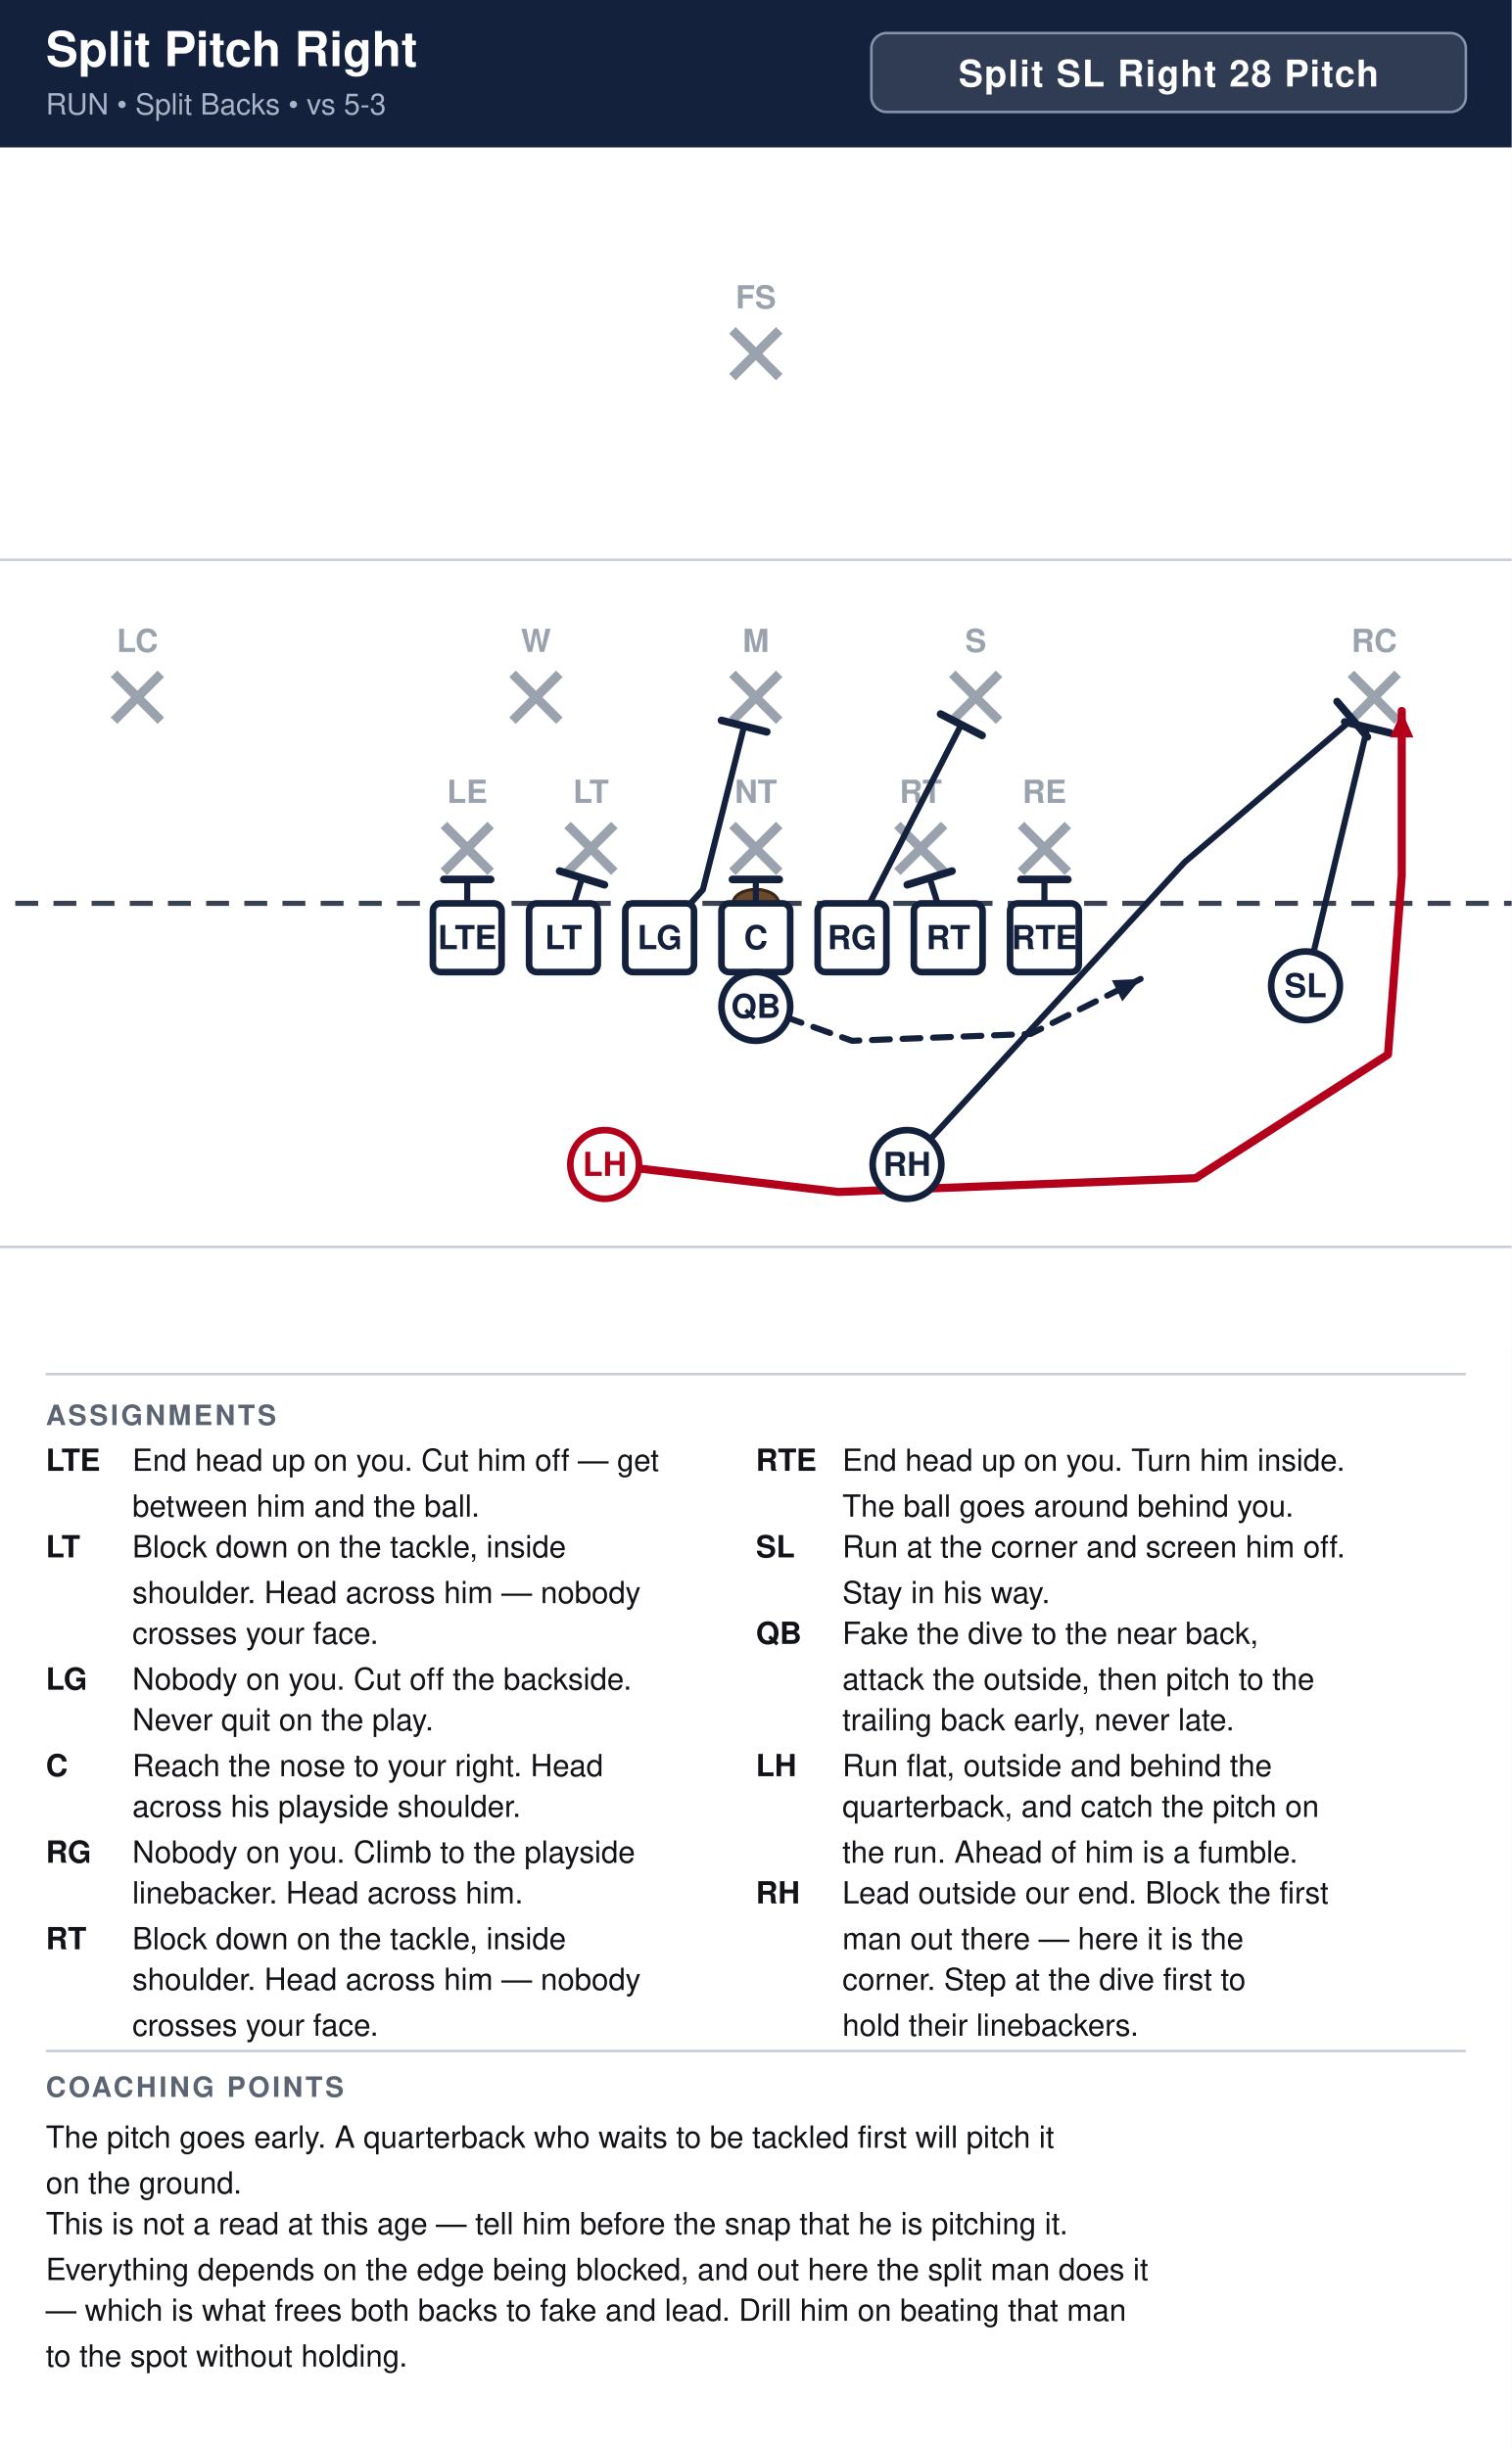
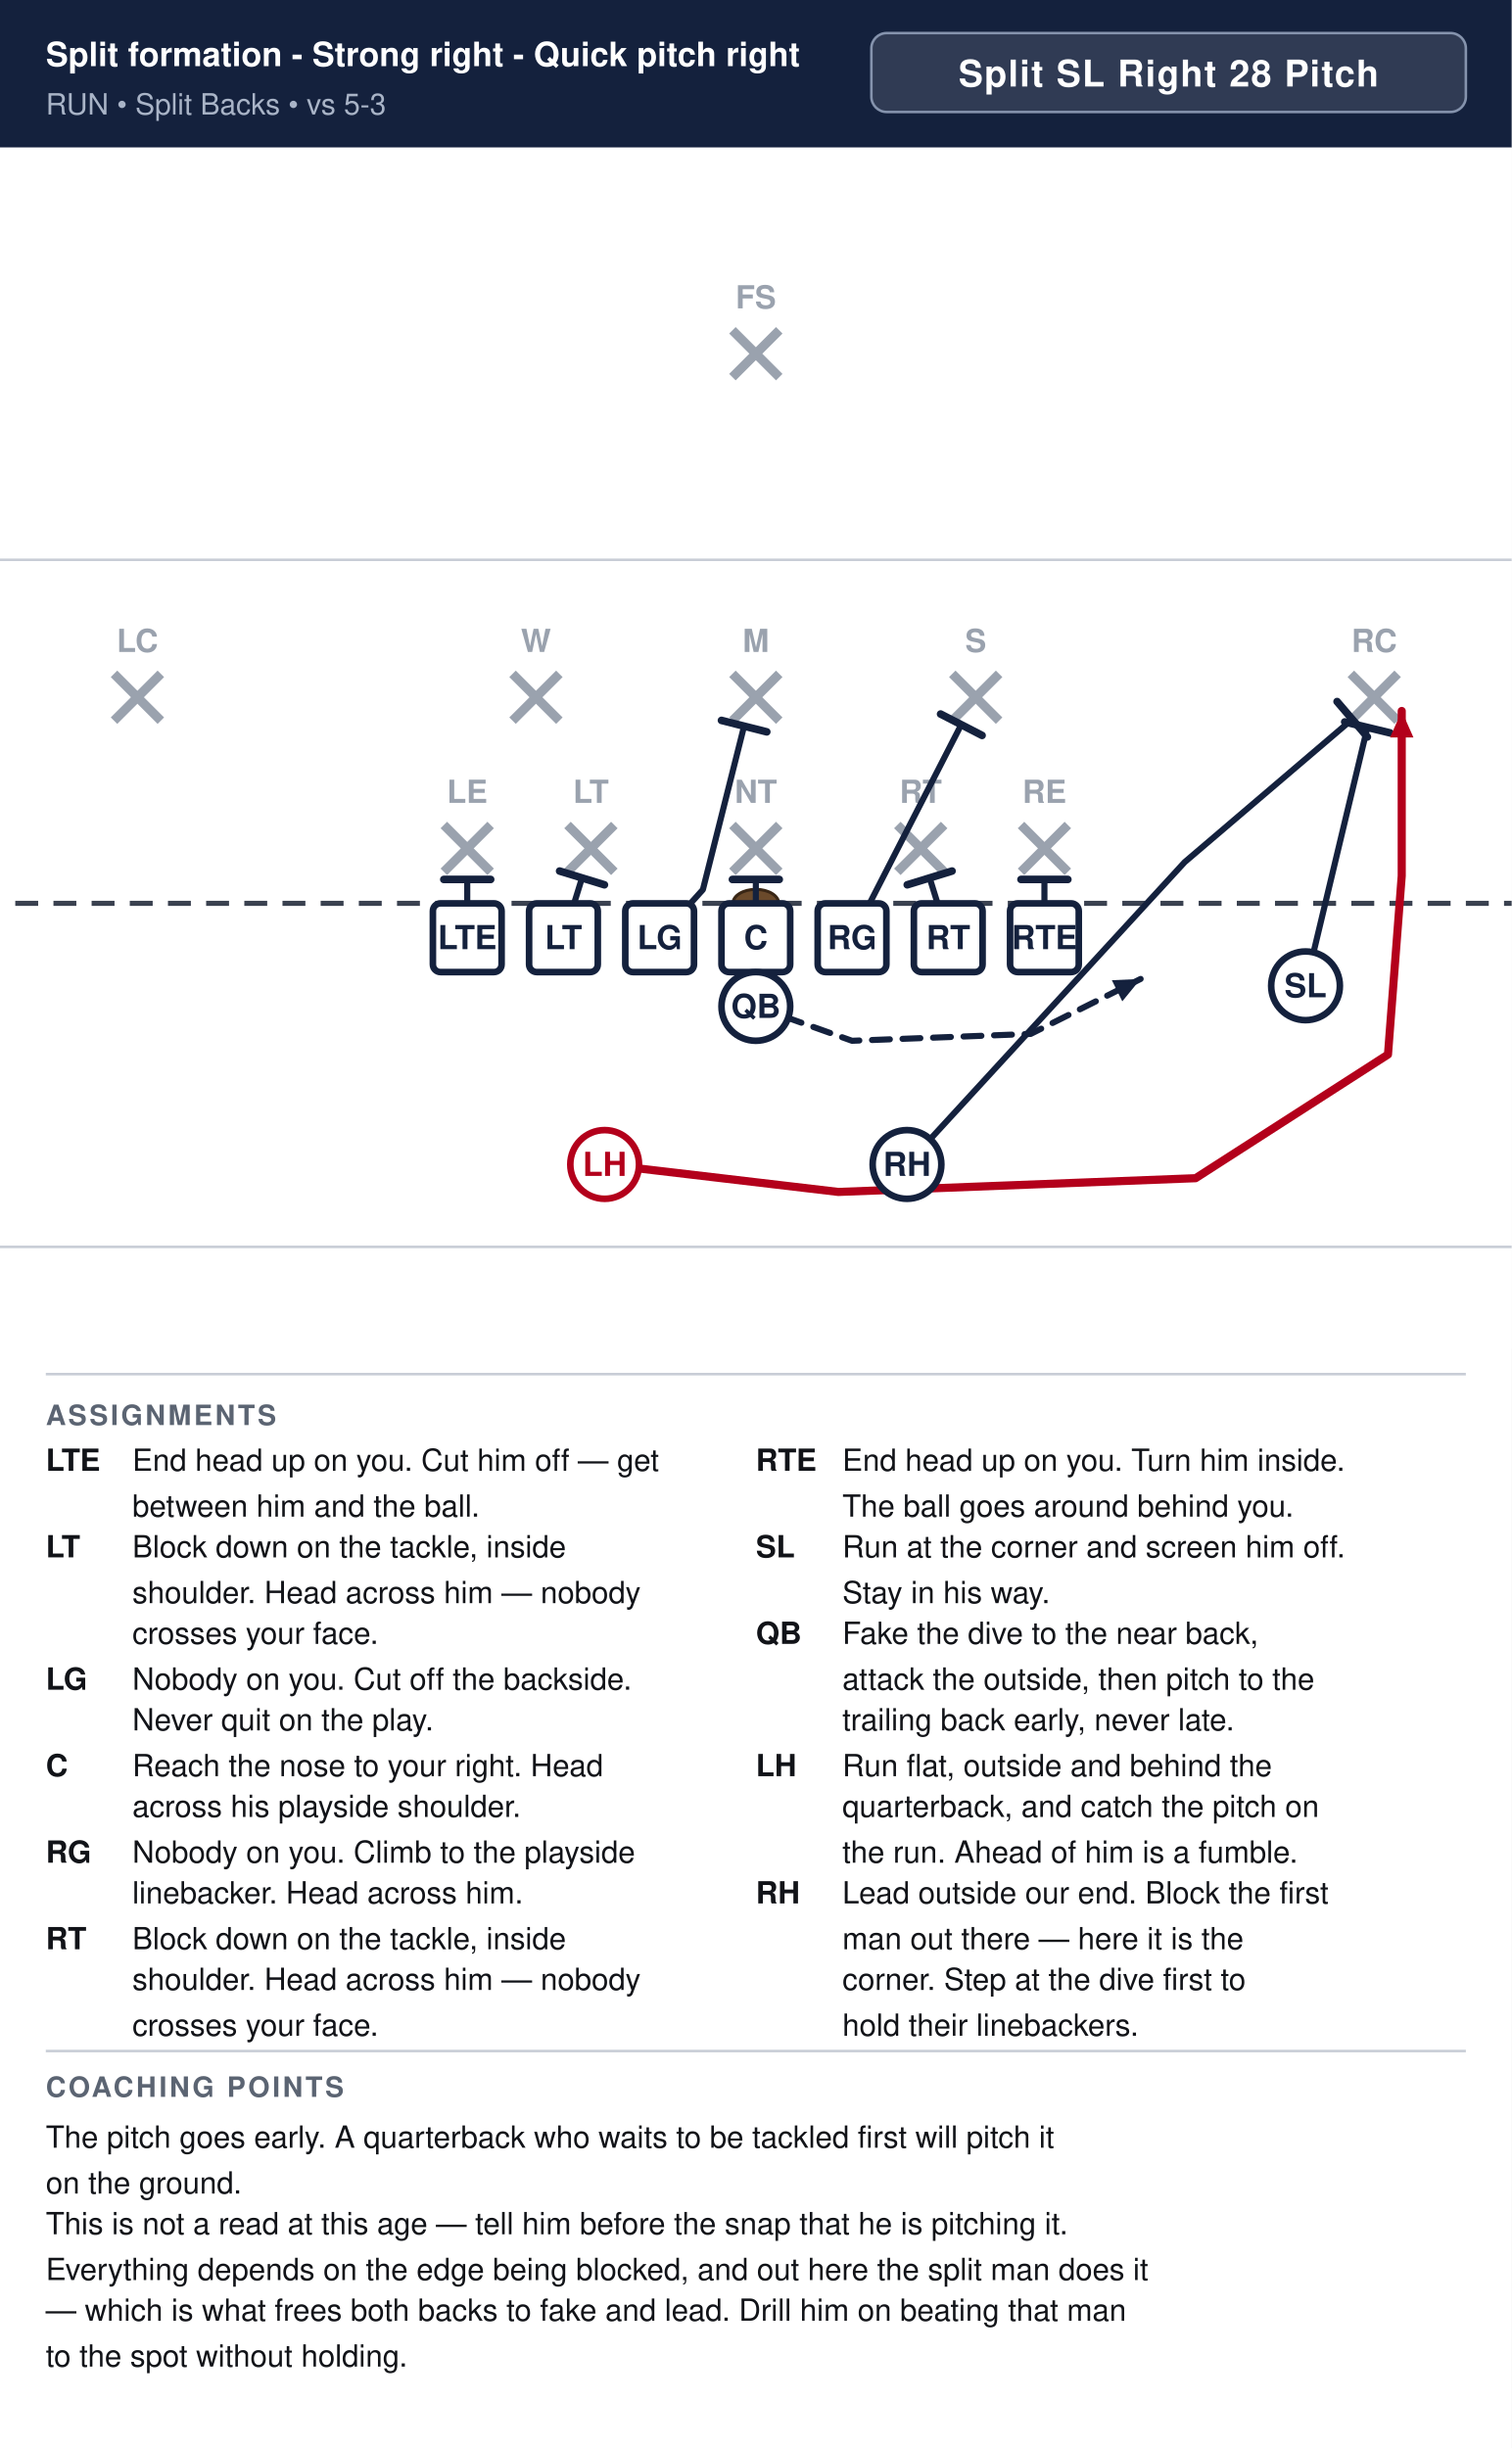
<svg xmlns="http://www.w3.org/2000/svg" width="594" height="962" viewBox="0 0 594 962" font-family="Segoe UI, Helvetica, Arial, sans-serif">
  <rect width="100%" height="100%" fill="#ffffff" />
  <rect x="0" y="0" width="594" height="58" fill="#14213d" />
-   <text x="18" y="26" font-size="19.0" font-weight="700" fill="#ffffff">Split Pitch Right</text>
+   <text x="18" y="26" font-size="13.2" font-weight="700" fill="#ffffff">Split formation - Strong right - Quick pitch right</text>
  <text x="18" y="45" font-size="11.5" fill="#a9b4c7">RUN  •  Split Backs  •  vs 5-3</text>
  <rect x="342.4" y="13" width="233.6" height="31" rx="6" fill="#ffffff" fill-opacity="0.12" stroke="#8593ad" stroke-width="1" />
  <text x="459.2" y="34" text-anchor="middle" font-size="14.5" font-weight="700" fill="#ffffff" letter-spacing="0.5">Split SL Right 28 Pitch</text>
  <clipPath id="fieldclip">
    <rect x="0" y="58" width="594" height="472" />
  </clipPath>
  <g clip-path="url(#fieldclip)">
    <g transform="translate(-54.0,31.0)">
      <rect x="0" y="0" width="702" height="513" fill="#ffffff" />
      <line x1="0" y1="459.0" x2="702" y2="459.0" stroke="#c8cdd6" stroke-width="1" />
      <line x1="0" y1="189.0" x2="702" y2="189.0" stroke="#c8cdd6" stroke-width="1" />
      <line x1="0" y1="324.0" x2="702" y2="324.0" stroke="#3a4150" stroke-width="2" stroke-dasharray="9 6" />
      <ellipse cx="351.0" cy="324.0" rx="9" ry="5.5" fill="#6b4a2b" stroke="#3a2716" stroke-width="1.2" />
      <line x1="228.4" y1="293.2" x2="246.8" y2="311.6" stroke="#9aa2ae" stroke-width="3.6" />
      <line x1="246.8" y1="293.2" x2="228.4" y2="311.6" stroke="#9aa2ae" stroke-width="3.6" />
      <text x="237.6" y="284.5" text-anchor="middle" font-size="12.5" fill="#9aa2ae" font-weight="600">LE</text>
      <line x1="277.0" y1="293.2" x2="295.4" y2="311.6" stroke="#9aa2ae" stroke-width="3.6" />
      <line x1="295.4" y1="293.2" x2="277.0" y2="311.6" stroke="#9aa2ae" stroke-width="3.6" />
      <text x="286.2" y="284.5" text-anchor="middle" font-size="12.5" fill="#9aa2ae" font-weight="600">LT</text>
      <line x1="341.8" y1="293.2" x2="360.2" y2="311.6" stroke="#9aa2ae" stroke-width="3.6" />
      <line x1="360.2" y1="293.2" x2="341.8" y2="311.6" stroke="#9aa2ae" stroke-width="3.6" />
      <text x="351.0" y="284.5" text-anchor="middle" font-size="12.5" fill="#9aa2ae" font-weight="600">NT</text>
      <line x1="406.6" y1="293.2" x2="425.0" y2="311.6" stroke="#9aa2ae" stroke-width="3.6" />
      <line x1="425.0" y1="293.2" x2="406.6" y2="311.6" stroke="#9aa2ae" stroke-width="3.6" />
      <text x="415.8" y="284.5" text-anchor="middle" font-size="12.5" fill="#9aa2ae" font-weight="600">RT</text>
      <line x1="455.2" y1="293.2" x2="473.6" y2="311.6" stroke="#9aa2ae" stroke-width="3.6" />
      <line x1="473.6" y1="293.2" x2="455.2" y2="311.6" stroke="#9aa2ae" stroke-width="3.6" />
      <text x="464.4" y="284.5" text-anchor="middle" font-size="12.5" fill="#9aa2ae" font-weight="600">RE</text>
      <line x1="255.4" y1="233.8" x2="273.8" y2="252.2" stroke="#9aa2ae" stroke-width="3.6" />
      <line x1="273.8" y1="233.8" x2="255.4" y2="252.2" stroke="#9aa2ae" stroke-width="3.6" />
      <text x="264.6" y="225.2" text-anchor="middle" font-size="12.5" fill="#9aa2ae" font-weight="600">W</text>
      <line x1="341.8" y1="233.8" x2="360.2" y2="252.2" stroke="#9aa2ae" stroke-width="3.6" />
      <line x1="360.2" y1="233.8" x2="341.8" y2="252.2" stroke="#9aa2ae" stroke-width="3.6" />
      <text x="351.0" y="225.2" text-anchor="middle" font-size="12.5" fill="#9aa2ae" font-weight="600">M</text>
      <line x1="428.2" y1="233.8" x2="446.6" y2="252.2" stroke="#9aa2ae" stroke-width="3.6" />
      <line x1="446.6" y1="233.8" x2="428.2" y2="252.2" stroke="#9aa2ae" stroke-width="3.6" />
      <text x="437.4" y="225.2" text-anchor="middle" font-size="12.5" fill="#9aa2ae" font-weight="600">S</text>
      <line x1="98.8" y1="233.8" x2="117.2" y2="252.2" stroke="#9aa2ae" stroke-width="3.6" />
      <line x1="117.2" y1="233.8" x2="98.8" y2="252.2" stroke="#9aa2ae" stroke-width="3.6" />
      <text x="108.0" y="225.2" text-anchor="middle" font-size="12.5" fill="#9aa2ae" font-weight="600">LC</text>
      <line x1="584.8" y1="233.8" x2="603.2" y2="252.2" stroke="#9aa2ae" stroke-width="3.6" />
      <line x1="603.2" y1="233.8" x2="584.8" y2="252.2" stroke="#9aa2ae" stroke-width="3.6" />
      <text x="594.0" y="225.2" text-anchor="middle" font-size="12.5" fill="#9aa2ae" font-weight="600">RC</text>
      <line x1="341.8" y1="98.8" x2="360.2" y2="117.2" stroke="#9aa2ae" stroke-width="3.6" />
      <line x1="360.2" y1="98.8" x2="341.8" y2="117.2" stroke="#9aa2ae" stroke-width="3.6" />
      <text x="351.0" y="90.2" text-anchor="middle" font-size="12.5" fill="#9aa2ae" font-weight="600">FS</text>
      <path d="M237.6,337.5 L237.6,314.6" fill="none" stroke="#14213d" stroke-width="2.4" stroke-linecap="round" stroke-linejoin="round" />
      <line x1="228.4" y1="314.6" x2="246.8" y2="314.6" stroke="#14213d" stroke-width="3.0" stroke-linecap="round" />
      <path d="M275.4,337.5 L282.7,314.0" fill="none" stroke="#14213d" stroke-width="2.4" stroke-linecap="round" stroke-linejoin="round" />
      <line x1="273.9" y1="311.3" x2="291.5" y2="316.7" stroke="#14213d" stroke-width="3.0" stroke-linecap="round" />
      <path d="M313.2,337.5 L330.2,318.6 L346.4,254.3" fill="none" stroke="#14213d" stroke-width="2.4" stroke-linecap="round" stroke-linejoin="round" />
      <line x1="337.5" y1="252.1" x2="355.3" y2="256.6" stroke="#14213d" stroke-width="3.0" stroke-linecap="round" />
      <path d="M351.0,337.5 L351.0,314.6" fill="none" stroke="#14213d" stroke-width="2.4" stroke-linecap="round" stroke-linejoin="round" />
      <line x1="341.8" y1="314.6" x2="360.2" y2="314.6" stroke="#14213d" stroke-width="3.0" stroke-linecap="round" />
      <path d="M388.8,337.5 L431.7,253.8" fill="none" stroke="#14213d" stroke-width="2.4" stroke-linecap="round" stroke-linejoin="round" />
      <line x1="423.6" y1="249.6" x2="439.9" y2="258.0" stroke="#14213d" stroke-width="3.0" stroke-linecap="round" />
      <path d="M426.6,337.5 L419.3,314.0" fill="none" stroke="#14213d" stroke-width="2.4" stroke-linecap="round" stroke-linejoin="round" />
      <line x1="410.5" y1="316.7" x2="428.1" y2="311.3" stroke="#14213d" stroke-width="3.0" stroke-linecap="round" />
      <path d="M464.4,337.5 L464.4,314.6" fill="none" stroke="#14213d" stroke-width="2.4" stroke-linecap="round" stroke-linejoin="round" />
      <line x1="455.2" y1="314.6" x2="473.6" y2="314.6" stroke="#14213d" stroke-width="3.0" stroke-linecap="round" />
      <path d="M567.0,356.4 L591.3,254.9" fill="none" stroke="#14213d" stroke-width="2.4" stroke-linecap="round" stroke-linejoin="round" />
      <line x1="582.4" y1="252.7" x2="600.2" y2="257.0" stroke="#14213d" stroke-width="3.0" stroke-linecap="round" />
      <path d="M351.0,364.5 L388.8,378.0 L459.0,375.3 L502.2,353.7" fill="none" stroke="#14213d" stroke-width="2.4" stroke-linecap="round" stroke-linejoin="round" stroke-dasharray="7 5" />
      <polygon points="502.2,353.7 495.0,362.5 490.9,354.2" fill="#14213d" />
      <path d="M410.4,426.6 L519.5,307.8 L585.4,251.6" fill="none" stroke="#14213d" stroke-width="2.4" stroke-linecap="round" stroke-linejoin="round" />
      <line x1="579.4" y1="244.7" x2="591.3" y2="258.6" stroke="#14213d" stroke-width="3.0" stroke-linecap="round" />
      <path d="M291.6,426.6 L383.4,437.4 L523.8,432.0 L599.4,383.4 L604.8,313.2 L604.8,248.4" fill="none" stroke="#b3001b" stroke-width="3.2" stroke-linecap="round" stroke-linejoin="round" />
      <polygon points="604.8,248.4 609.4,258.8 600.2,258.8" fill="#b3001b" />
      <rect x="224.1" y="324.0" width="27.0" height="27.0" rx="3" fill="#ffffff" stroke="#14213d" stroke-width="2.6" />
      <text x="237.6" y="342.0" text-anchor="middle" font-size="13" font-weight="700" fill="#14213d">LTE</text>
      <rect x="261.9" y="324.0" width="27.0" height="27.0" rx="3" fill="#ffffff" stroke="#14213d" stroke-width="2.6" />
      <text x="275.4" y="342.0" text-anchor="middle" font-size="13" font-weight="700" fill="#14213d">LT</text>
      <rect x="299.7" y="324.0" width="27.0" height="27.0" rx="3" fill="#ffffff" stroke="#14213d" stroke-width="2.6" />
      <text x="313.2" y="342.0" text-anchor="middle" font-size="13" font-weight="700" fill="#14213d">LG</text>
      <rect x="337.5" y="324.0" width="27.0" height="27.0" rx="3" fill="#ffffff" stroke="#14213d" stroke-width="2.6" />
      <text x="351.0" y="342.0" text-anchor="middle" font-size="13" font-weight="700" fill="#14213d">C</text>
      <rect x="375.3" y="324.0" width="27.0" height="27.0" rx="3" fill="#ffffff" stroke="#14213d" stroke-width="2.6" />
      <text x="388.8" y="342.0" text-anchor="middle" font-size="13" font-weight="700" fill="#14213d">RG</text>
      <rect x="413.1" y="324.0" width="27.0" height="27.0" rx="3" fill="#ffffff" stroke="#14213d" stroke-width="2.6" />
      <text x="426.6" y="342.0" text-anchor="middle" font-size="13" font-weight="700" fill="#14213d">RT</text>
      <rect x="450.9" y="324.0" width="27.0" height="27.0" rx="3" fill="#ffffff" stroke="#14213d" stroke-width="2.6" />
      <text x="464.4" y="342.0" text-anchor="middle" font-size="13" font-weight="700" fill="#14213d">RTE</text>
      <circle cx="567.0" cy="356.4" r="13.5" fill="#ffffff" stroke="#14213d" stroke-width="2.6" />
      <text x="567.0" y="360.9" text-anchor="middle" font-size="13" font-weight="700" fill="#14213d">SL</text>
      <circle cx="351.0" cy="364.5" r="13.5" fill="#ffffff" stroke="#14213d" stroke-width="2.6" />
      <text x="351.0" y="369.0" text-anchor="middle" font-size="13" font-weight="700" fill="#14213d">QB</text>
      <circle cx="291.6" cy="426.6" r="13.5" fill="#ffffff" stroke="#b3001b" stroke-width="2.6" />
      <text x="291.6" y="431.1" text-anchor="middle" font-size="13" font-weight="700" fill="#b3001b">LH</text>
      <circle cx="410.4" cy="426.6" r="13.5" fill="#ffffff" stroke="#14213d" stroke-width="2.6" />
      <text x="410.4" y="431.1" text-anchor="middle" font-size="13" font-weight="700" fill="#14213d">RH</text>
    </g>
  </g>
  <line x1="18" y1="540" x2="576" y2="540" stroke="#c8cdd6" stroke-width="1" />
  <text x="18" y="560" font-size="11" font-weight="700" fill="#5b6472" letter-spacing="1">ASSIGNMENTS</text>
  <text x="18" y="578" font-size="12" font-weight="700" fill="#111318">LTE</text>
  <text x="52" y="578" font-size="12" fill="#111318">End head up on you. Cut him off — get</text>
  <text x="52" y="596" font-size="12" fill="#111318">between him and the ball.</text>
  <text x="18" y="612" font-size="12" font-weight="700" fill="#111318">LT</text>
  <text x="52" y="612" font-size="12" fill="#111318">Block down on the tackle, inside</text>
  <text x="52" y="630" font-size="12" fill="#111318">shoulder. Head across him — nobody</text>
  <text x="52" y="646" font-size="12" fill="#111318">crosses your face.</text>
  <text x="18" y="664" font-size="12" font-weight="700" fill="#111318">LG</text>
  <text x="52" y="664" font-size="12" fill="#111318">Nobody on you. Cut off the backside.</text>
  <text x="52" y="680" font-size="12" fill="#111318">Never quit on the play.</text>
  <text x="18" y="698" font-size="12" font-weight="700" fill="#111318">C</text>
  <text x="52" y="698" font-size="12" fill="#111318">Reach the nose to your right. Head</text>
  <text x="52" y="714" font-size="12" fill="#111318">across his playside shoulder.</text>
  <text x="18" y="732" font-size="12" font-weight="700" fill="#111318">RG</text>
  <text x="52" y="732" font-size="12" fill="#111318">Nobody on you. Climb to the playside</text>
  <text x="52" y="748" font-size="12" fill="#111318">linebacker. Head across him.</text>
  <text x="18" y="766" font-size="12" font-weight="700" fill="#111318">RT</text>
  <text x="52" y="766" font-size="12" fill="#111318">Block down on the tackle, inside</text>
  <text x="52" y="782" font-size="12" fill="#111318">shoulder. Head across him — nobody</text>
  <text x="52" y="800" font-size="12" fill="#111318">crosses your face.</text>
  <text x="297" y="578" font-size="12" font-weight="700" fill="#111318">RTE</text>
  <text x="331" y="578" font-size="12" fill="#111318">End head up on you. Turn him inside.</text>
  <text x="331" y="596" font-size="12" fill="#111318">The ball goes around behind you.</text>
  <text x="297" y="612" font-size="12" font-weight="700" fill="#111318">SL</text>
  <text x="331" y="612" font-size="12" fill="#111318">Run at the corner and screen him off.</text>
  <text x="331" y="630" font-size="12" fill="#111318">Stay in his way.</text>
  <text x="297" y="646" font-size="12" font-weight="700" fill="#111318">QB</text>
  <text x="331" y="646" font-size="12" fill="#111318">Fake the dive to the near back,</text>
  <text x="331" y="664" font-size="12" fill="#111318">attack the outside, then pitch to the</text>
  <text x="331" y="680" font-size="12" fill="#111318">trailing back early, never late.</text>
  <text x="297" y="698" font-size="12" font-weight="700" fill="#111318">LH</text>
  <text x="331" y="698" font-size="12" fill="#111318">Run flat, outside and behind the</text>
  <text x="331" y="714" font-size="12" fill="#111318">quarterback, and catch the pitch on</text>
  <text x="331" y="732" font-size="12" fill="#111318">the run. Ahead of him is a fumble.</text>
  <text x="297" y="748" font-size="12" font-weight="700" fill="#111318">RH</text>
  <text x="331" y="748" font-size="12" fill="#111318">Lead outside our end. Block the first</text>
  <text x="331" y="766" font-size="12" fill="#111318">man out there — here it is the</text>
  <text x="331" y="782" font-size="12" fill="#111318">corner. Step at the dive first to</text>
  <text x="331" y="800" font-size="12" fill="#111318">hold their linebackers.</text>
  <line x1="18" y1="806" x2="576" y2="806" stroke="#c8cdd6" stroke-width="1" />
  <text x="18" y="824" font-size="11" font-weight="700" fill="#5b6472" letter-spacing="1">COACHING POINTS</text>
  <text x="18" y="844" font-size="12" fill="#111318">The pitch goes early. A quarterback who waits to be tackled first will pitch it</text>
  <text x="18" y="862" font-size="12" fill="#111318">on the ground.</text>
  <text x="18" y="878" font-size="12" fill="#111318">This is not a read at this age — tell him before the snap that he is pitching it.</text>
  <text x="18" y="896" font-size="12" fill="#111318">Everything depends on the edge being blocked, and out here the split man does it</text>
  <text x="18" y="912" font-size="12" fill="#111318">— which is what frees both backs to fake and lead. Drill him on beating that man</text>
  <text x="18" y="930" font-size="12" fill="#111318">to the spot without holding.</text>
</svg>
